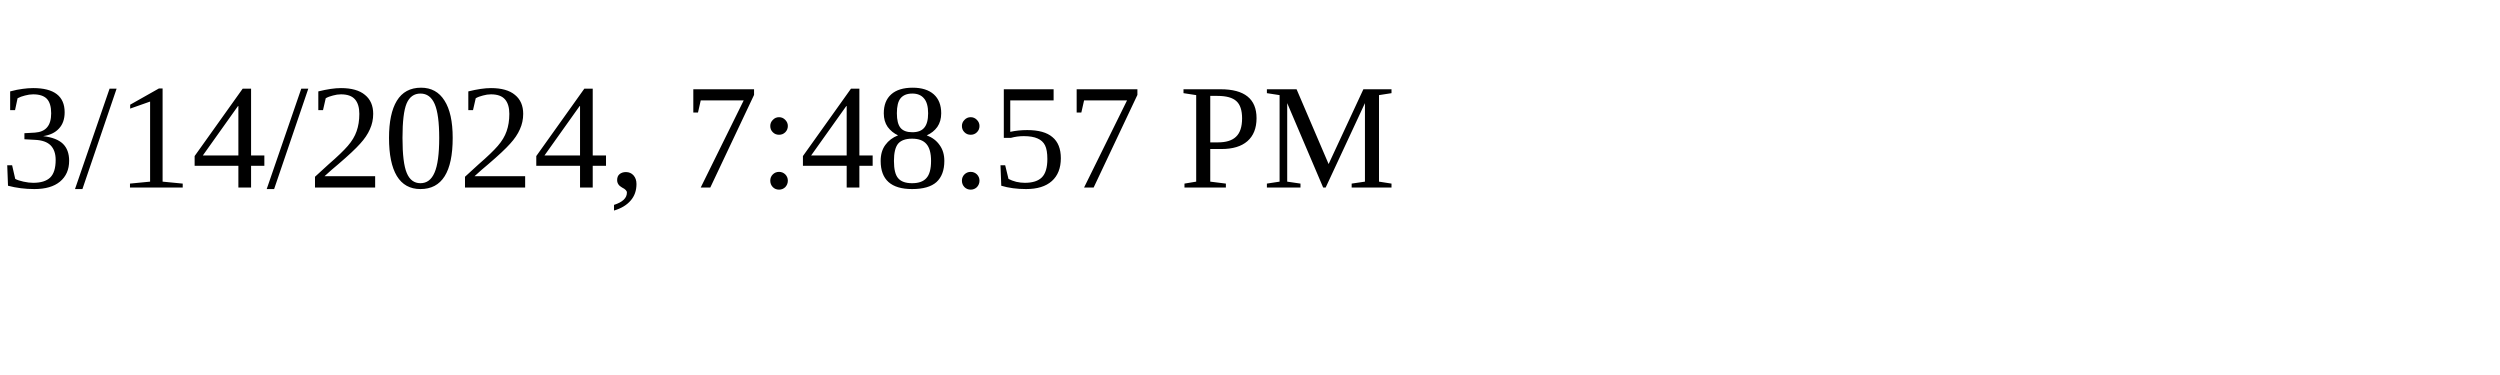
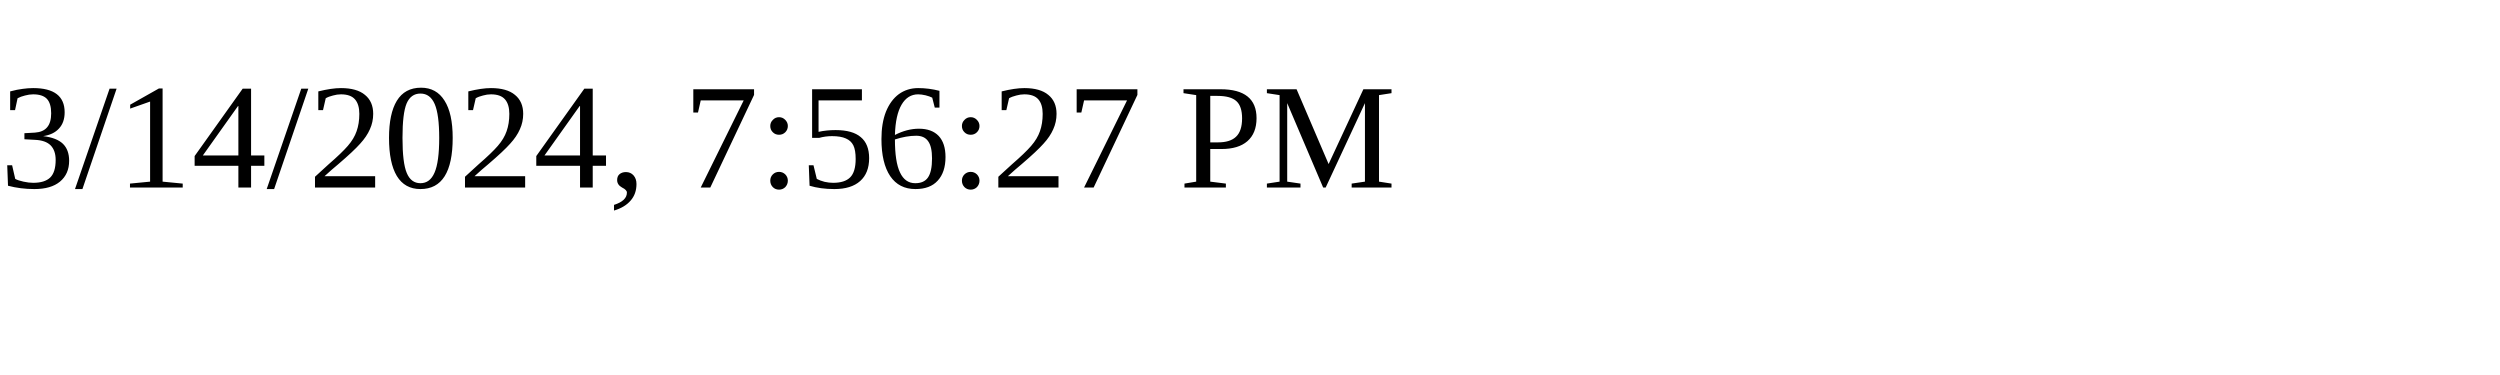
<svg xmlns="http://www.w3.org/2000/svg" height="30" width="200">
-   <text x="0" y="15">3/14/2024, 7:48:57 PM</text>
+   <text x="0" y="15">3/14/2024, 7:56:27 PM</text>
</svg>
